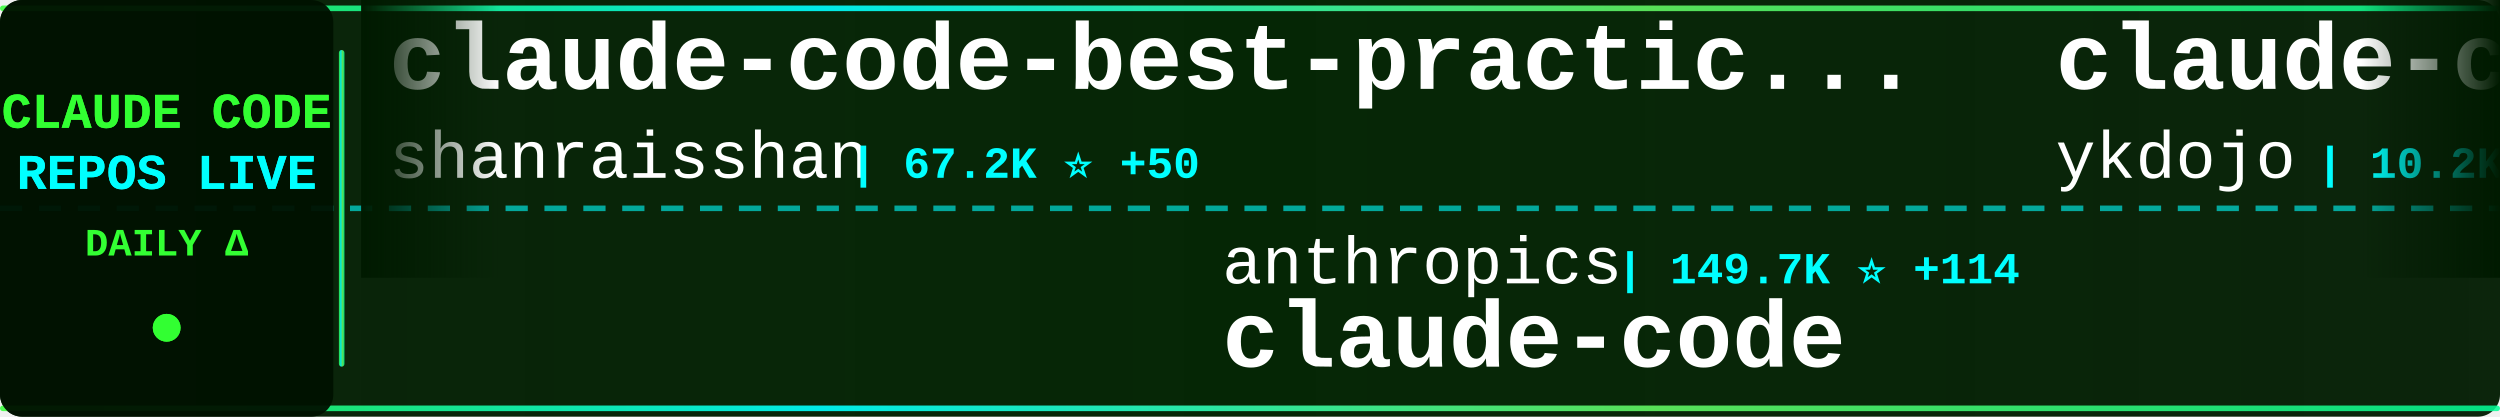
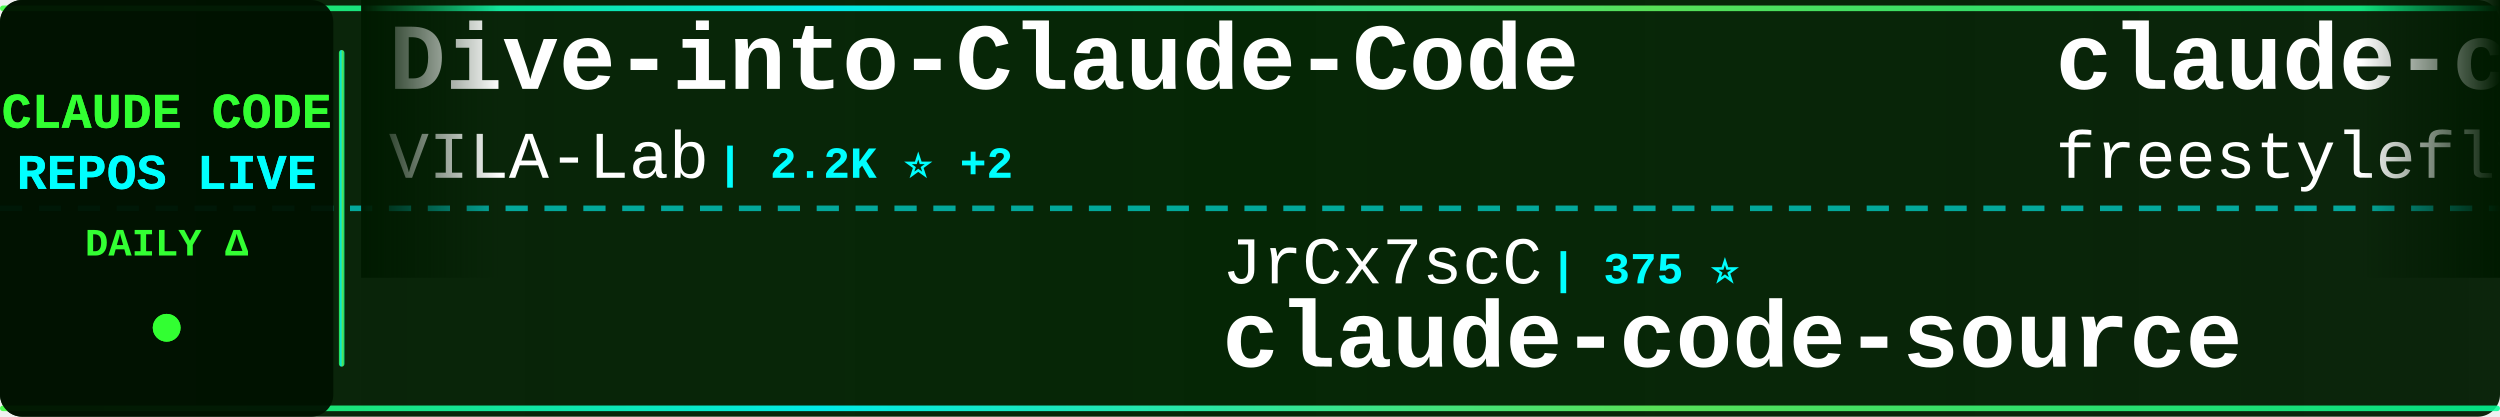
<svg xmlns="http://www.w3.org/2000/svg" width="900" height="150">
  <defs>
    <linearGradient id="tickerBg" x1="0%" y1="0%" x2="100%" y2="0%">
      <stop offset="0%" style="stop-color:#001a00;stop-opacity:0.95" />
      <stop offset="50%" style="stop-color:#002200;stop-opacity:0.98" />
      <stop offset="100%" style="stop-color:#001a00;stop-opacity:0.95" />
    </linearGradient>
    <linearGradient id="borderGrad" x1="0%" y1="0%" x2="100%" y2="0%">
      <stop offset="0%" style="stop-color:#33ff33;stop-opacity:0.85">
        <animate attributeName="stop-opacity" values="0.85;1;0.85" dur="2s" repeatCount="indefinite" />
      </stop>
      <stop offset="33%" style="stop-color:#00ffff;stop-opacity:0.9">
        <animate attributeName="stop-opacity" values="0.9;1;0.9" dur="2.2s" repeatCount="indefinite" />
      </stop>
      <stop offset="66%" style="stop-color:#66ff66;stop-opacity:0.85">
        <animate attributeName="stop-opacity" values="0.85;1;0.85" dur="1.8s" repeatCount="indefinite" />
      </stop>
      <stop offset="100%" style="stop-color:#00ff99;stop-opacity:0.85">
        <animate attributeName="stop-opacity" values="0.85;1;0.85" dur="2s" repeatCount="indefinite" />
      </stop>
    </linearGradient>
    <filter id="textGlow">
      <feGaussianBlur stdDeviation="0.1" result="coloredBlur" />
      <feMerge>
        <feMergeNode in="coloredBlur" />
        <feMergeNode in="SourceGraphic" />
      </feMerge>
    </filter>
    <filter id="metricGlow">
      <feGaussianBlur stdDeviation="0.2" result="coloredBlur" />
      <feMerge>
        <feMergeNode in="coloredBlur" />
        <feMergeNode in="SourceGraphic" />
      </feMerge>
    </filter>
    <linearGradient id="leftFade" x1="0%" y1="0%" x2="100%" y2="0%">
      <stop offset="0%" style="stop-color:#001a00;stop-opacity:1" />
      <stop offset="100%" style="stop-color:#001a00;stop-opacity:0" />
    </linearGradient>
    <linearGradient id="rightFade" x1="0%" y1="0%" x2="100%" y2="0%">
      <stop offset="0%" style="stop-color:#001a00;stop-opacity:0" />
      <stop offset="100%" style="stop-color:#001a00;stop-opacity:1" />
    </linearGradient>
  </defs>
  <rect width="900" height="150" fill="url(#tickerBg)" rx="8" />
  <rect x="0" y="2" width="900" height="2" fill="url(#borderGrad)" rx="1" />
  <rect x="0" y="146" width="900" height="2" fill="url(#borderGrad)" rx="1" />
  <line x1="0" y1="75" x2="900" y2="75" stroke="#00ffff" stroke-width="2" stroke-dasharray="8 6" opacity="0.6" />
  <rect x="0" y="0" width="120" height="150" fill="#001100" opacity="0.95" rx="8" />
  <text x="60" y="46" font-family="'Courier New', monospace" font-size="18" font-weight="bold" fill="#33ff33" text-anchor="middle" filter="url(#textGlow)">
    CLAUDE CODE
  </text>
  <text x="60" y="68" font-family="'Courier New', monospace" font-size="18" font-weight="bold" fill="#00ffff" text-anchor="middle" filter="url(#textGlow)">
    REPOS LIVE
  </text>
  <text x="60" y="92" font-family="'Courier New', monospace" font-size="14" font-weight="bold" fill="#33ff33" text-anchor="middle">
    DAILY Δ
  </text>
  <circle cx="60" cy="118" r="5" fill="#33ff33" filter="url(#metricGlow)">
    <animate attributeName="r" values="4;6;4" dur="1.5s" repeatCount="indefinite" />
    <animate attributeName="opacity" values="0.6;1;0.6" dur="1.5s" repeatCount="indefinite" />
  </circle>
  <rect x="122" y="18" width="2" height="114" fill="url(#borderGrad)" rx="1" />
  <clipPath id="tickerClip">
    <rect x="130" y="0" width="770" height="150" />
  </clipPath>
  <g clip-path="url(#tickerClip)">
    <g id="tickerItems">
      <animateTransform attributeName="transform" attributeType="XML" type="translate" from="0 0" to="-3000 0" dur="54s" repeatCount="indefinite" />
      <g transform="translate(0, 0)">
-         <text x="140" y="32" font-family="'Courier New', monospace" font-size="34" font-weight="bold" fill="#ffffff">claude-code-best-practic...</text>
-         <text x="140" y="64" font-family="'Courier New', monospace" font-size="24" font-weight="normal" fill="#ffffff" opacity="1.0">shanraisshan</text>
-         <text x="306" y="64" font-family="'Courier New', monospace" font-size="16" font-weight="bold" fill="#00ffff"> | 67.2K ⭐ +50</text>
+         <text x="140" y="32" font-family="'Courier New', monospace" font-size="34" font-weight="bold" fill="#ffffff">Dive-into-Claude-Code</text>
+         <text x="140" y="64" font-family="'Courier New', monospace" font-size="24" font-weight="normal" fill="#ffffff" opacity="1.0">VILA-Lab</text>
+         <text x="258" y="64" font-family="'Courier New', monospace" font-size="16" font-weight="bold" fill="#00ffff"> | 2.2K ⭐ +2</text>
      </g>
      <g transform="translate(300, 0)">
-         <text x="140" y="102" font-family="'Courier New', monospace" font-size="24" font-weight="normal" fill="#ffffff" opacity="1.0">anthropics</text>
-         <text x="282" y="102" font-family="'Courier New', monospace" font-size="16" font-weight="bold" fill="#00ffff"> | 149.7K ⭐ +114</text>
+         <text x="140" y="102" font-family="'Courier New', monospace" font-size="24" font-weight="normal" fill="#ffffff" opacity="1.0">JrCx7scC</text>
+         <text x="258" y="102" font-family="'Courier New', monospace" font-size="16" font-weight="bold" fill="#00ffff"> | 375 ⭐</text>
+         <text x="140" y="132" font-family="'Courier New', monospace" font-size="34" font-weight="bold" fill="#ffffff">claude-code-source</text>
+       </g>
+       <g transform="translate(600, 0)">
+         <text x="140" y="32" font-family="'Courier New', monospace" font-size="34" font-weight="bold" fill="#ffffff">claude-code</text>
+         <text x="140" y="64" font-family="'Courier New', monospace" font-size="24" font-weight="normal" fill="#ffffff" opacity="1.0">freestylefly</text>
+         <text x="306" y="64" font-family="'Courier New', monospace" font-size="16" font-weight="bold" fill="#00ffff"> | 131 ⭐</text>
+       </g>
+       <g transform="translate(900, 0)">
+         <text x="140" y="102" font-family="'Courier New', monospace" font-size="24" font-weight="normal" fill="#ffffff" opacity="1.0">disler</text>
+         <text x="234" y="102" font-family="'Courier New', monospace" font-size="16" font-weight="bold" fill="#00ffff"> | 1.7K ⭐ +1</text>
+         <text x="140" y="132" font-family="'Courier New', monospace" font-size="34" font-weight="bold" fill="#ffffff">pi-vs-claude-code</text>
+       </g>
+       <g transform="translate(1200, 0)">
+         <text x="140" y="32" font-family="'Courier New', monospace" font-size="34" font-weight="bold" fill="#ffffff">Claude-Code-Game-Studios</text>
+         <text x="140" y="64" font-family="'Courier New', monospace" font-size="24" font-weight="normal" fill="#ffffff" opacity="1.0">Donchitos</text>
+         <text x="270" y="64" font-family="'Courier New', monospace" font-size="16" font-weight="bold" fill="#00ffff"> | 25.9K ⭐ +37</text>
+       </g>
+       <g transform="translate(1500, 0)">
+         <text x="140" y="102" font-family="'Courier New', monospace" font-size="24" font-weight="normal" fill="#ffffff" opacity="1.0">Tinkeringg-Lab</text>
+         <text x="330" y="102" font-family="'Courier New', monospace" font-size="16" font-weight="bold" fill="#00ffff"> | 215 ⭐</text>
        <text x="140" y="132" font-family="'Courier New', monospace" font-size="34" font-weight="bold" fill="#ffffff">claude-code</text>
      </g>
-       <g transform="translate(600, 0)">
-         <text x="140" y="32" font-family="'Courier New', monospace" font-size="34" font-weight="bold" fill="#ffffff">claude-code-tips</text>
-         <text x="140" y="64" font-family="'Courier New', monospace" font-size="24" font-weight="normal" fill="#ffffff" opacity="1.0">ykdojo</text>
-         <text x="234" y="64" font-family="'Courier New', monospace" font-size="16" font-weight="bold" fill="#00ffff"> | 10.2K ⭐ +7</text>
+       <g transform="translate(1800, 0)">
+         <text x="140" y="32" font-family="'Courier New', monospace" font-size="34" font-weight="bold" fill="#ffffff">claude-code-base-action</text>
+         <text x="140" y="64" font-family="'Courier New', monospace" font-size="24" font-weight="normal" fill="#ffffff" opacity="1.0">anthropics</text>
+         <text x="282" y="64" font-family="'Courier New', monospace" font-size="16" font-weight="bold" fill="#00ffff"> | 997 ⭐</text>
      </g>
-       <g transform="translate(900, 0)">
-         <text x="140" y="102" font-family="'Courier New', monospace" font-size="24" font-weight="normal" fill="#ffffff" opacity="1.0">AprilNEA</text>
-         <text x="258" y="102" font-family="'Courier New', monospace" font-size="16" font-weight="bold" fill="#00ffff"> | 393 ⭐</text>
+       <g transform="translate(2100, 0)">
+         <text x="140" y="102" font-family="'Courier New', monospace" font-size="24" font-weight="normal" fill="#ffffff" opacity="1.0">andrew-kramer-inno</text>
+         <text x="378" y="102" font-family="'Courier New', monospace" font-size="16" font-weight="bold" fill="#00ffff"> | 593 ⭐ -1</text>
+         <text x="140" y="132" font-family="'Courier New', monospace" font-size="34" font-weight="bold" fill="#ffffff">claude-code-source-build</text>
+       </g>
+       <g transform="translate(2400, 0)">
+         <text x="140" y="32" font-family="'Courier New', monospace" font-size="34" font-weight="bold" fill="#ffffff">claude-code-rev</text>
+         <text x="140" y="64" font-family="'Courier New', monospace" font-size="24" font-weight="normal" fill="#ffffff" opacity="1.0">oboard</text>
+         <text x="234" y="64" font-family="'Courier New', monospace" font-size="16" font-weight="bold" fill="#00ffff"> | 3.3K ⭐</text>
+       </g>
+       <g transform="translate(2700, 0)">
+         <text x="140" y="102" font-family="'Courier New', monospace" font-size="24" font-weight="normal" fill="#ffffff" opacity="1.0">VineeTagarwaL-code</text>
+         <text x="378" y="102" font-family="'Courier New', monospace" font-size="16" font-weight="bold" fill="#00ffff"> | 273 ⭐ +1</text>
+         <text x="140" y="132" font-family="'Courier New', monospace" font-size="34" font-weight="bold" fill="#ffffff">claude-code</text>
+       </g>
+       <g transform="translate(3000, 0)">
+         <text x="140" y="32" font-family="'Courier New', monospace" font-size="34" font-weight="bold" fill="#ffffff">Dive-into-Claude-Code</text>
+         <text x="140" y="64" font-family="'Courier New', monospace" font-size="24" font-weight="normal" fill="#ffffff" opacity="1.0">VILA-Lab</text>
+         <text x="258" y="64" font-family="'Courier New', monospace" font-size="16" font-weight="bold" fill="#00ffff"> | 2.2K ⭐ +2</text>
+       </g>
+       <g transform="translate(3300, 0)">
+         <text x="140" y="102" font-family="'Courier New', monospace" font-size="24" font-weight="normal" fill="#ffffff" opacity="1.0">JrCx7scC</text>
+         <text x="258" y="102" font-family="'Courier New', monospace" font-size="16" font-weight="bold" fill="#00ffff"> | 375 ⭐</text>
        <text x="140" y="132" font-family="'Courier New', monospace" font-size="34" font-weight="bold" fill="#ffffff">claude-code-source</text>
      </g>
-       <g transform="translate(1200, 0)">
+       <g transform="translate(3600, 0)">
        <text x="140" y="32" font-family="'Courier New', monospace" font-size="34" font-weight="bold" fill="#ffffff">claude-code</text>
-         <text x="140" y="64" font-family="'Courier New', monospace" font-size="24" font-weight="normal" fill="#ffffff" opacity="1.0">codeaashu</text>
-         <text x="270" y="64" font-family="'Courier New', monospace" font-size="16" font-weight="bold" fill="#00ffff"> | 3.4K ⭐ -1</text>
-       </g>
-       <g transform="translate(1500, 0)">
-         <text x="140" y="102" font-family="'Courier New', monospace" font-size="24" font-weight="normal" fill="#ffffff" opacity="1.0">Chachamaru127</text>
-         <text x="318" y="102" font-family="'Courier New', monospace" font-size="16" font-weight="bold" fill="#00ffff"> | 3.2K ⭐ +4</text>
-         <text x="140" y="132" font-family="'Courier New', monospace" font-size="34" font-weight="bold" fill="#ffffff">claude-code-harness</text>
-       </g>
-       <g transform="translate(1800, 0)">
-         <text x="140" y="32" font-family="'Courier New', monospace" font-size="34" font-weight="bold" fill="#ffffff">claude-code-analysis</text>
-         <text x="140" y="64" font-family="'Courier New', monospace" font-size="24" font-weight="normal" fill="#ffffff" opacity="1.0">liuup</text>
-         <text x="222" y="64" font-family="'Courier New', monospace" font-size="16" font-weight="bold" fill="#00ffff"> | 4.0K ⭐ +3</text>
-       </g>
-       <g transform="translate(2100, 0)">
-         <text x="140" y="102" font-family="'Courier New', monospace" font-size="24" font-weight="normal" fill="#ffffff" opacity="1.0">asgeirtj</text>
-         <text x="258" y="102" font-family="'Courier New', monospace" font-size="16" font-weight="bold" fill="#00ffff"> | 69.0K ⭐ +59</text>
-         <text x="140" y="132" font-family="'Courier New', monospace" font-size="34" font-weight="bold" fill="#ffffff">system_prompts_leaks</text>
-       </g>
-       <g transform="translate(2400, 0)">
-         <text x="140" y="32" font-family="'Courier New', monospace" font-size="34" font-weight="bold" fill="#ffffff">Claude-Code-Game-Studios</text>
-         <text x="140" y="64" font-family="'Courier New', monospace" font-size="24" font-weight="normal" fill="#ffffff" opacity="1.0">Donchitos</text>
-         <text x="270" y="64" font-family="'Courier New', monospace" font-size="16" font-weight="bold" fill="#00ffff"> | 25.8K ⭐ +46</text>
-       </g>
-       <g transform="translate(2700, 0)">
-         <text x="140" y="102" font-family="'Courier New', monospace" font-size="24" font-weight="normal" fill="#ffffff" opacity="1.0">anthropics</text>
-         <text x="282" y="102" font-family="'Courier New', monospace" font-size="16" font-weight="bold" fill="#00ffff"> | 997 ⭐ +2</text>
-         <text x="140" y="132" font-family="'Courier New', monospace" font-size="34" font-weight="bold" fill="#ffffff">claude-code-base-action</text>
-       </g>
-       <g transform="translate(3000, 0)">
-         <text x="140" y="32" font-family="'Courier New', monospace" font-size="34" font-weight="bold" fill="#ffffff">claude-code-best-practic...</text>
-         <text x="140" y="64" font-family="'Courier New', monospace" font-size="24" font-weight="normal" fill="#ffffff" opacity="1.0">shanraisshan</text>
-         <text x="306" y="64" font-family="'Courier New', monospace" font-size="16" font-weight="bold" fill="#00ffff"> | 67.2K ⭐ +50</text>
-       </g>
-       <g transform="translate(3300, 0)">
-         <text x="140" y="102" font-family="'Courier New', monospace" font-size="24" font-weight="normal" fill="#ffffff" opacity="1.0">anthropics</text>
-         <text x="282" y="102" font-family="'Courier New', monospace" font-size="16" font-weight="bold" fill="#00ffff"> | 149.7K ⭐ +114</text>
-         <text x="140" y="132" font-family="'Courier New', monospace" font-size="34" font-weight="bold" fill="#ffffff">claude-code</text>
-       </g>
-       <g transform="translate(3600, 0)">
-         <text x="140" y="32" font-family="'Courier New', monospace" font-size="34" font-weight="bold" fill="#ffffff">claude-code-tips</text>
-         <text x="140" y="64" font-family="'Courier New', monospace" font-size="24" font-weight="normal" fill="#ffffff" opacity="1.0">ykdojo</text>
-         <text x="234" y="64" font-family="'Courier New', monospace" font-size="16" font-weight="bold" fill="#00ffff"> | 10.2K ⭐ +7</text>
+         <text x="140" y="64" font-family="'Courier New', monospace" font-size="24" font-weight="normal" fill="#ffffff" opacity="1.0">freestylefly</text>
+         <text x="306" y="64" font-family="'Courier New', monospace" font-size="16" font-weight="bold" fill="#00ffff"> | 131 ⭐</text>
      </g>
      <g transform="translate(3900, 0)">
-         <text x="140" y="102" font-family="'Courier New', monospace" font-size="24" font-weight="normal" fill="#ffffff" opacity="1.0">AprilNEA</text>
-         <text x="258" y="102" font-family="'Courier New', monospace" font-size="16" font-weight="bold" fill="#00ffff"> | 393 ⭐</text>
-         <text x="140" y="132" font-family="'Courier New', monospace" font-size="34" font-weight="bold" fill="#ffffff">claude-code-source</text>
+         <text x="140" y="102" font-family="'Courier New', monospace" font-size="24" font-weight="normal" fill="#ffffff" opacity="1.0">disler</text>
+         <text x="234" y="102" font-family="'Courier New', monospace" font-size="16" font-weight="bold" fill="#00ffff"> | 1.7K ⭐ +1</text>
+         <text x="140" y="132" font-family="'Courier New', monospace" font-size="34" font-weight="bold" fill="#ffffff">pi-vs-claude-code</text>
      </g>
    </g>
  </g>
  <rect x="130" y="0" width="50" height="100" fill="url(#leftFade)" />
  <rect x="850" y="0" width="50" height="100" fill="url(#rightFade)" />
</svg>
